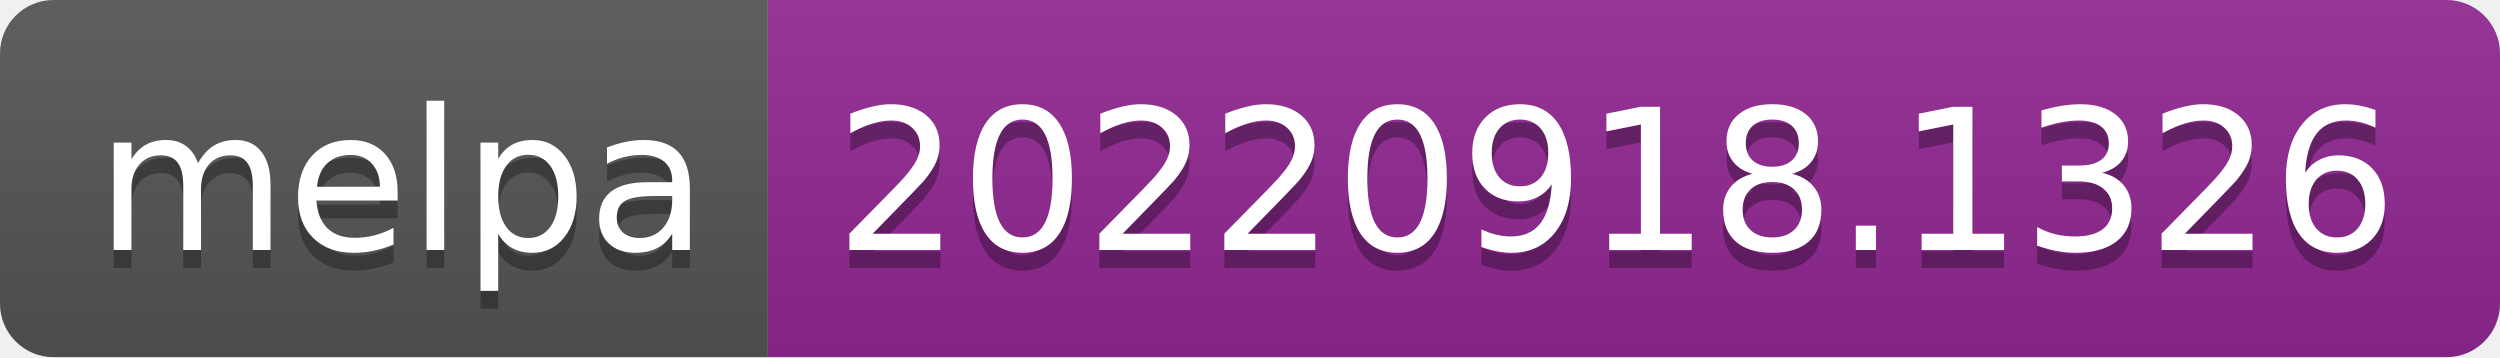
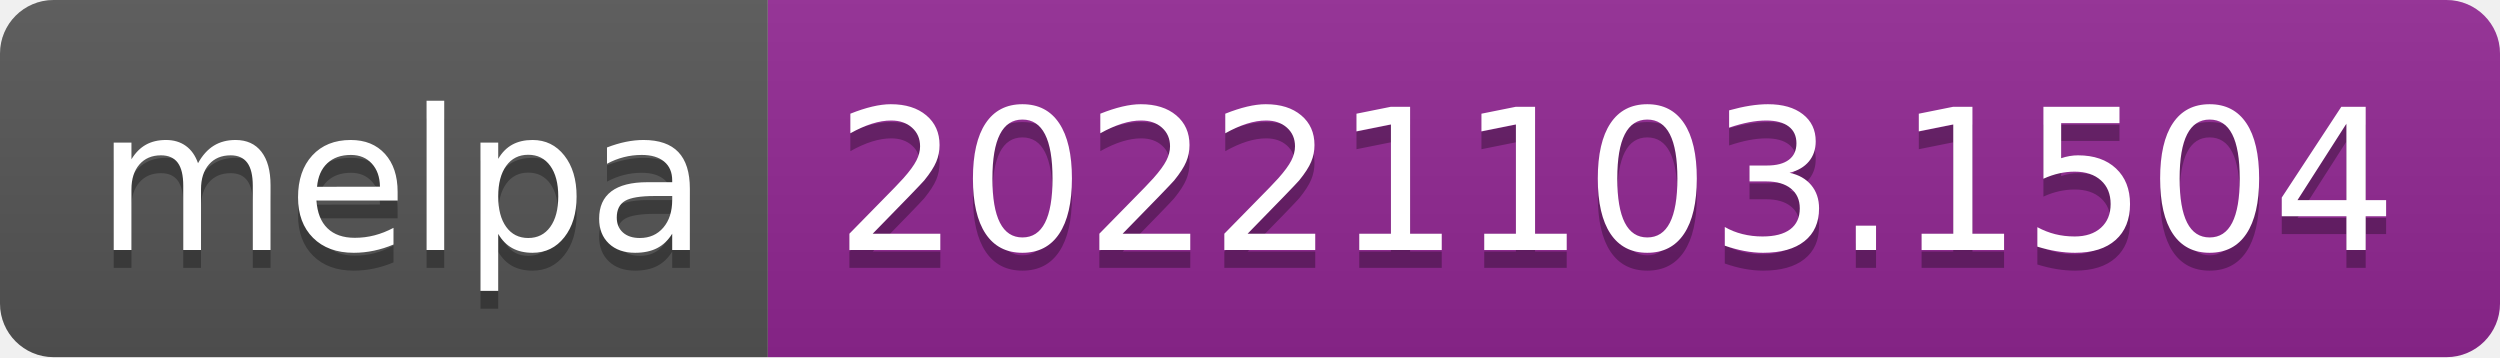
- <svg xmlns="http://www.w3.org/2000/svg" width="140" height="20" role="img" aria-label="melpa: 20220918.1326">
+ <svg xmlns="http://www.w3.org/2000/svg" width="140" height="20" role="img" aria-label="melpa: 20221103.1504">
  <linearGradient id="s" x2="0" y2="100%">
    <stop offset="0" stop-color="#bbb" stop-opacity=".1" />
    <stop offset="1" stop-opacity=".1" />
  </linearGradient>
  <clipPath id="r">
    <rect width="140" height="20" rx="3" fill="#fff" />
  </clipPath>
  <g clip-path="url(#r)">
    <rect width="43" height="20" fill="#555" />
    <rect x="43" width="97" height="20" fill="#922793" />
    <rect width="140" height="20" fill="url(#s)" />
  </g>
  <g fill="#fff" text-anchor="middle" font-family="Verdana,Geneva,DejaVu Sans,sans-serif" text-rendering="geometricPrecision" font-size="110">
    <text aria-hidden="true" x="225" y="150" fill="#010101" fill-opacity=".3" transform="scale(.1)" textLength="330">melpa</text>
    <text x="225" y="140" transform="scale(.1)" fill="#fff" textLength="330">melpa</text>
-     <text aria-hidden="true" x="905" y="150" fill="#010101" fill-opacity=".3" transform="scale(.1)" textLength="870">20220918.1326</text>
-     <text x="905" y="140" transform="scale(.1)" fill="#fff" textLength="870">20220918.1326</text>
+     <text aria-hidden="true" x="905" y="150" fill="#010101" fill-opacity=".3" transform="scale(.1)" textLength="870">20221103.1504</text>
+     <text x="905" y="140" transform="scale(.1)" fill="#fff" textLength="870">20221103.1504</text>
  </g>
</svg>
